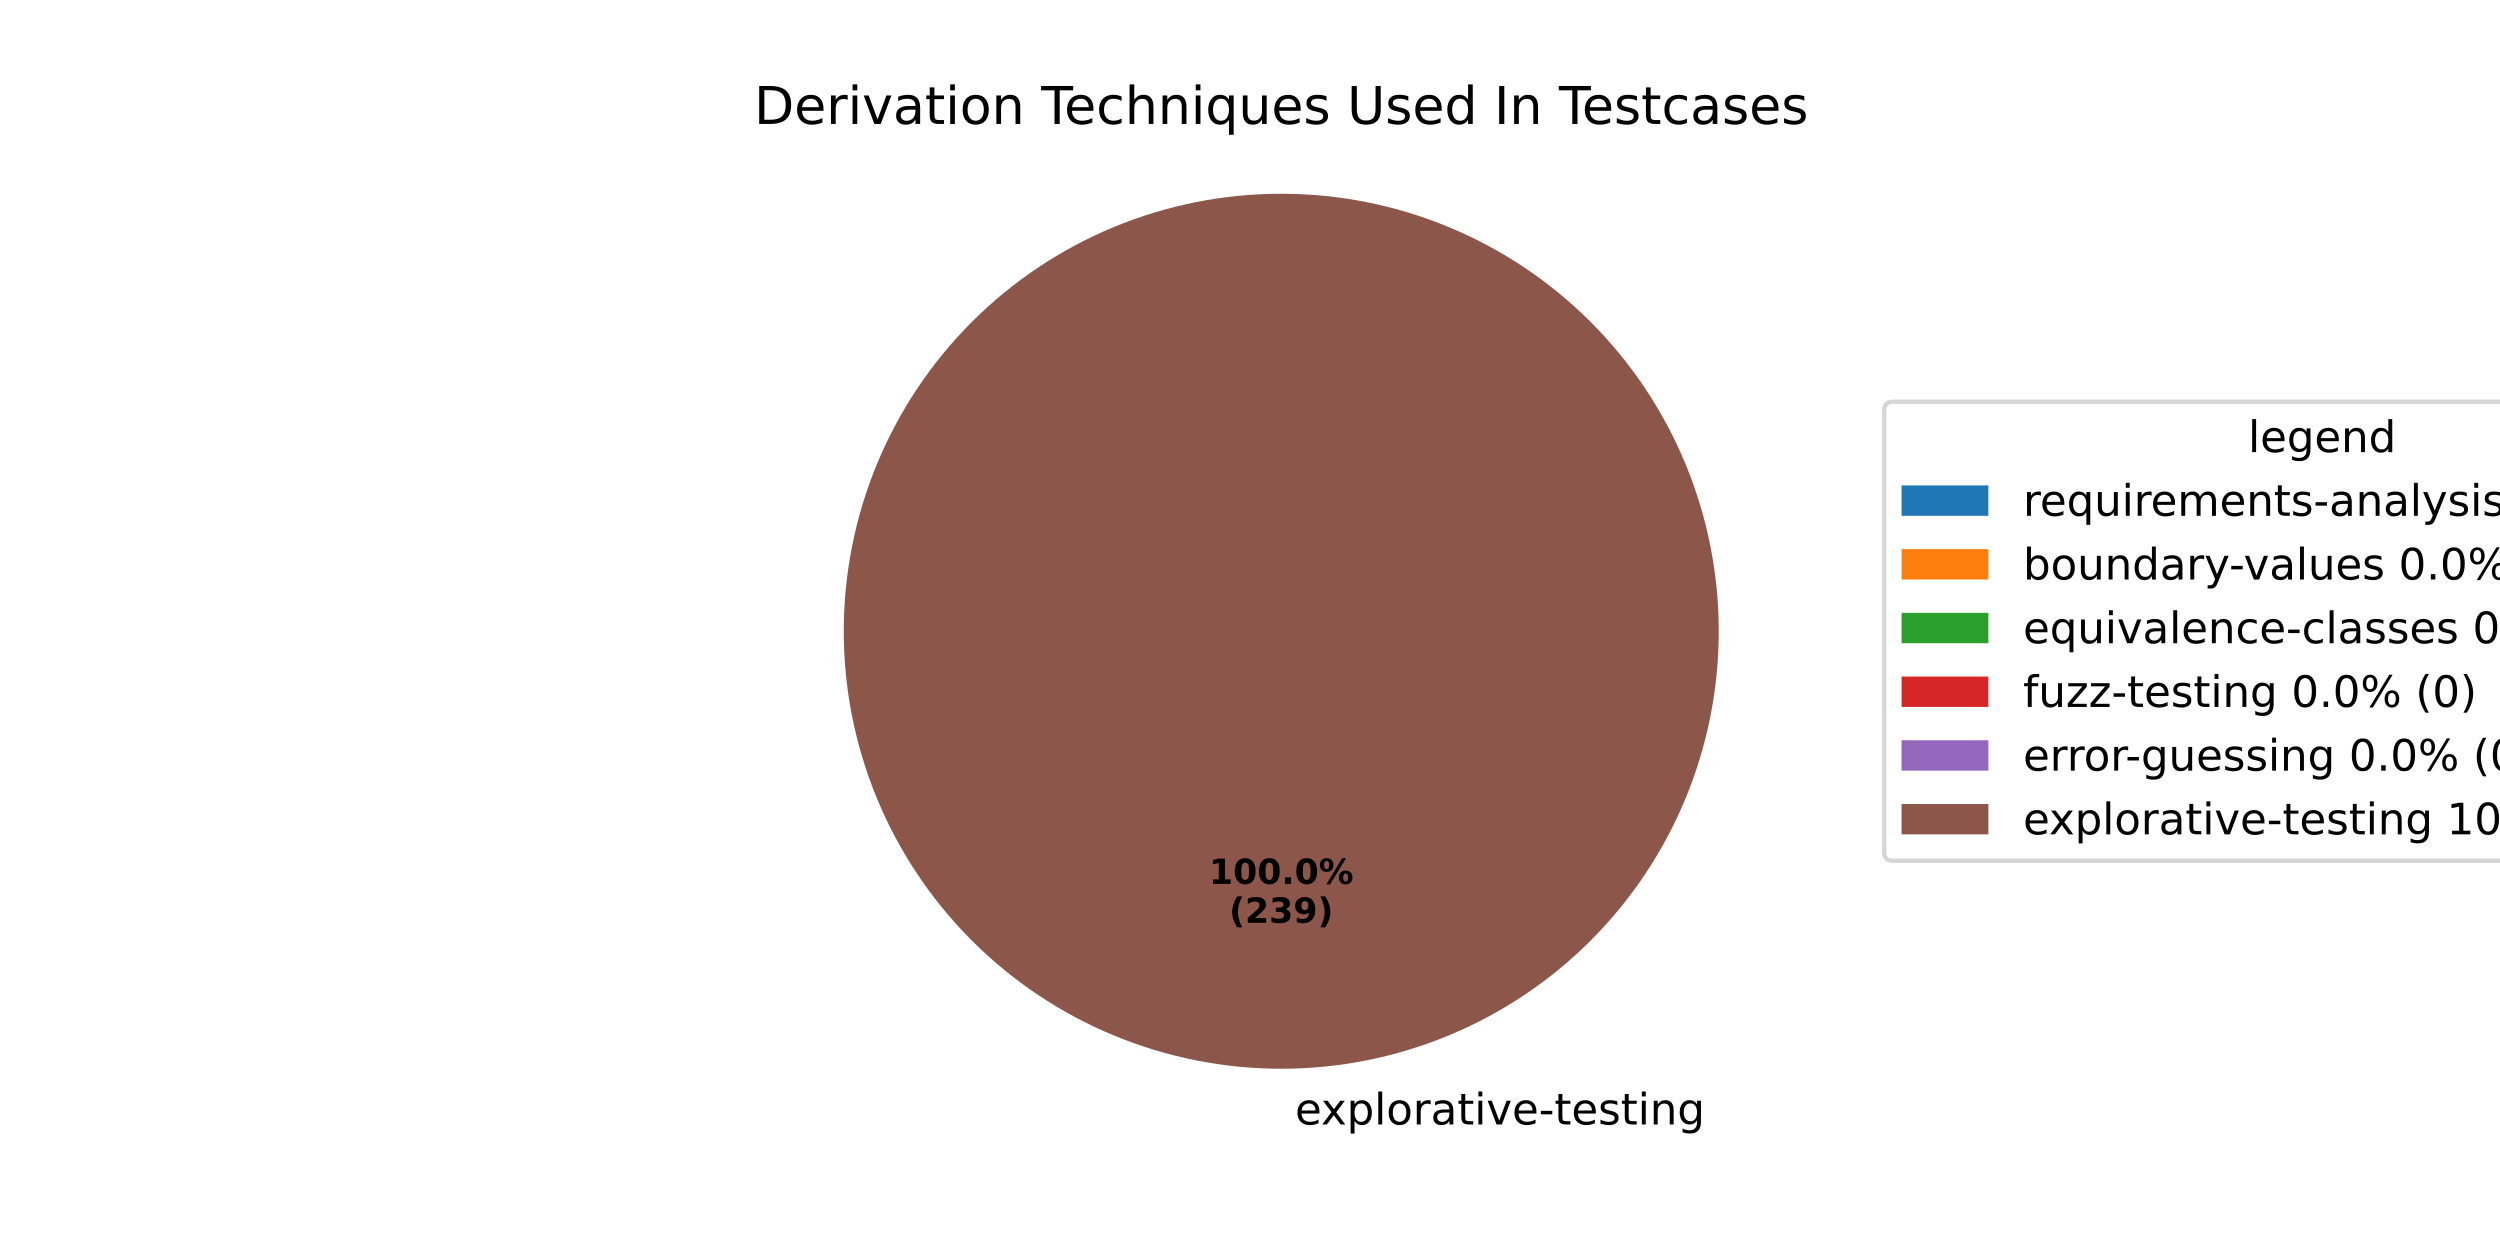
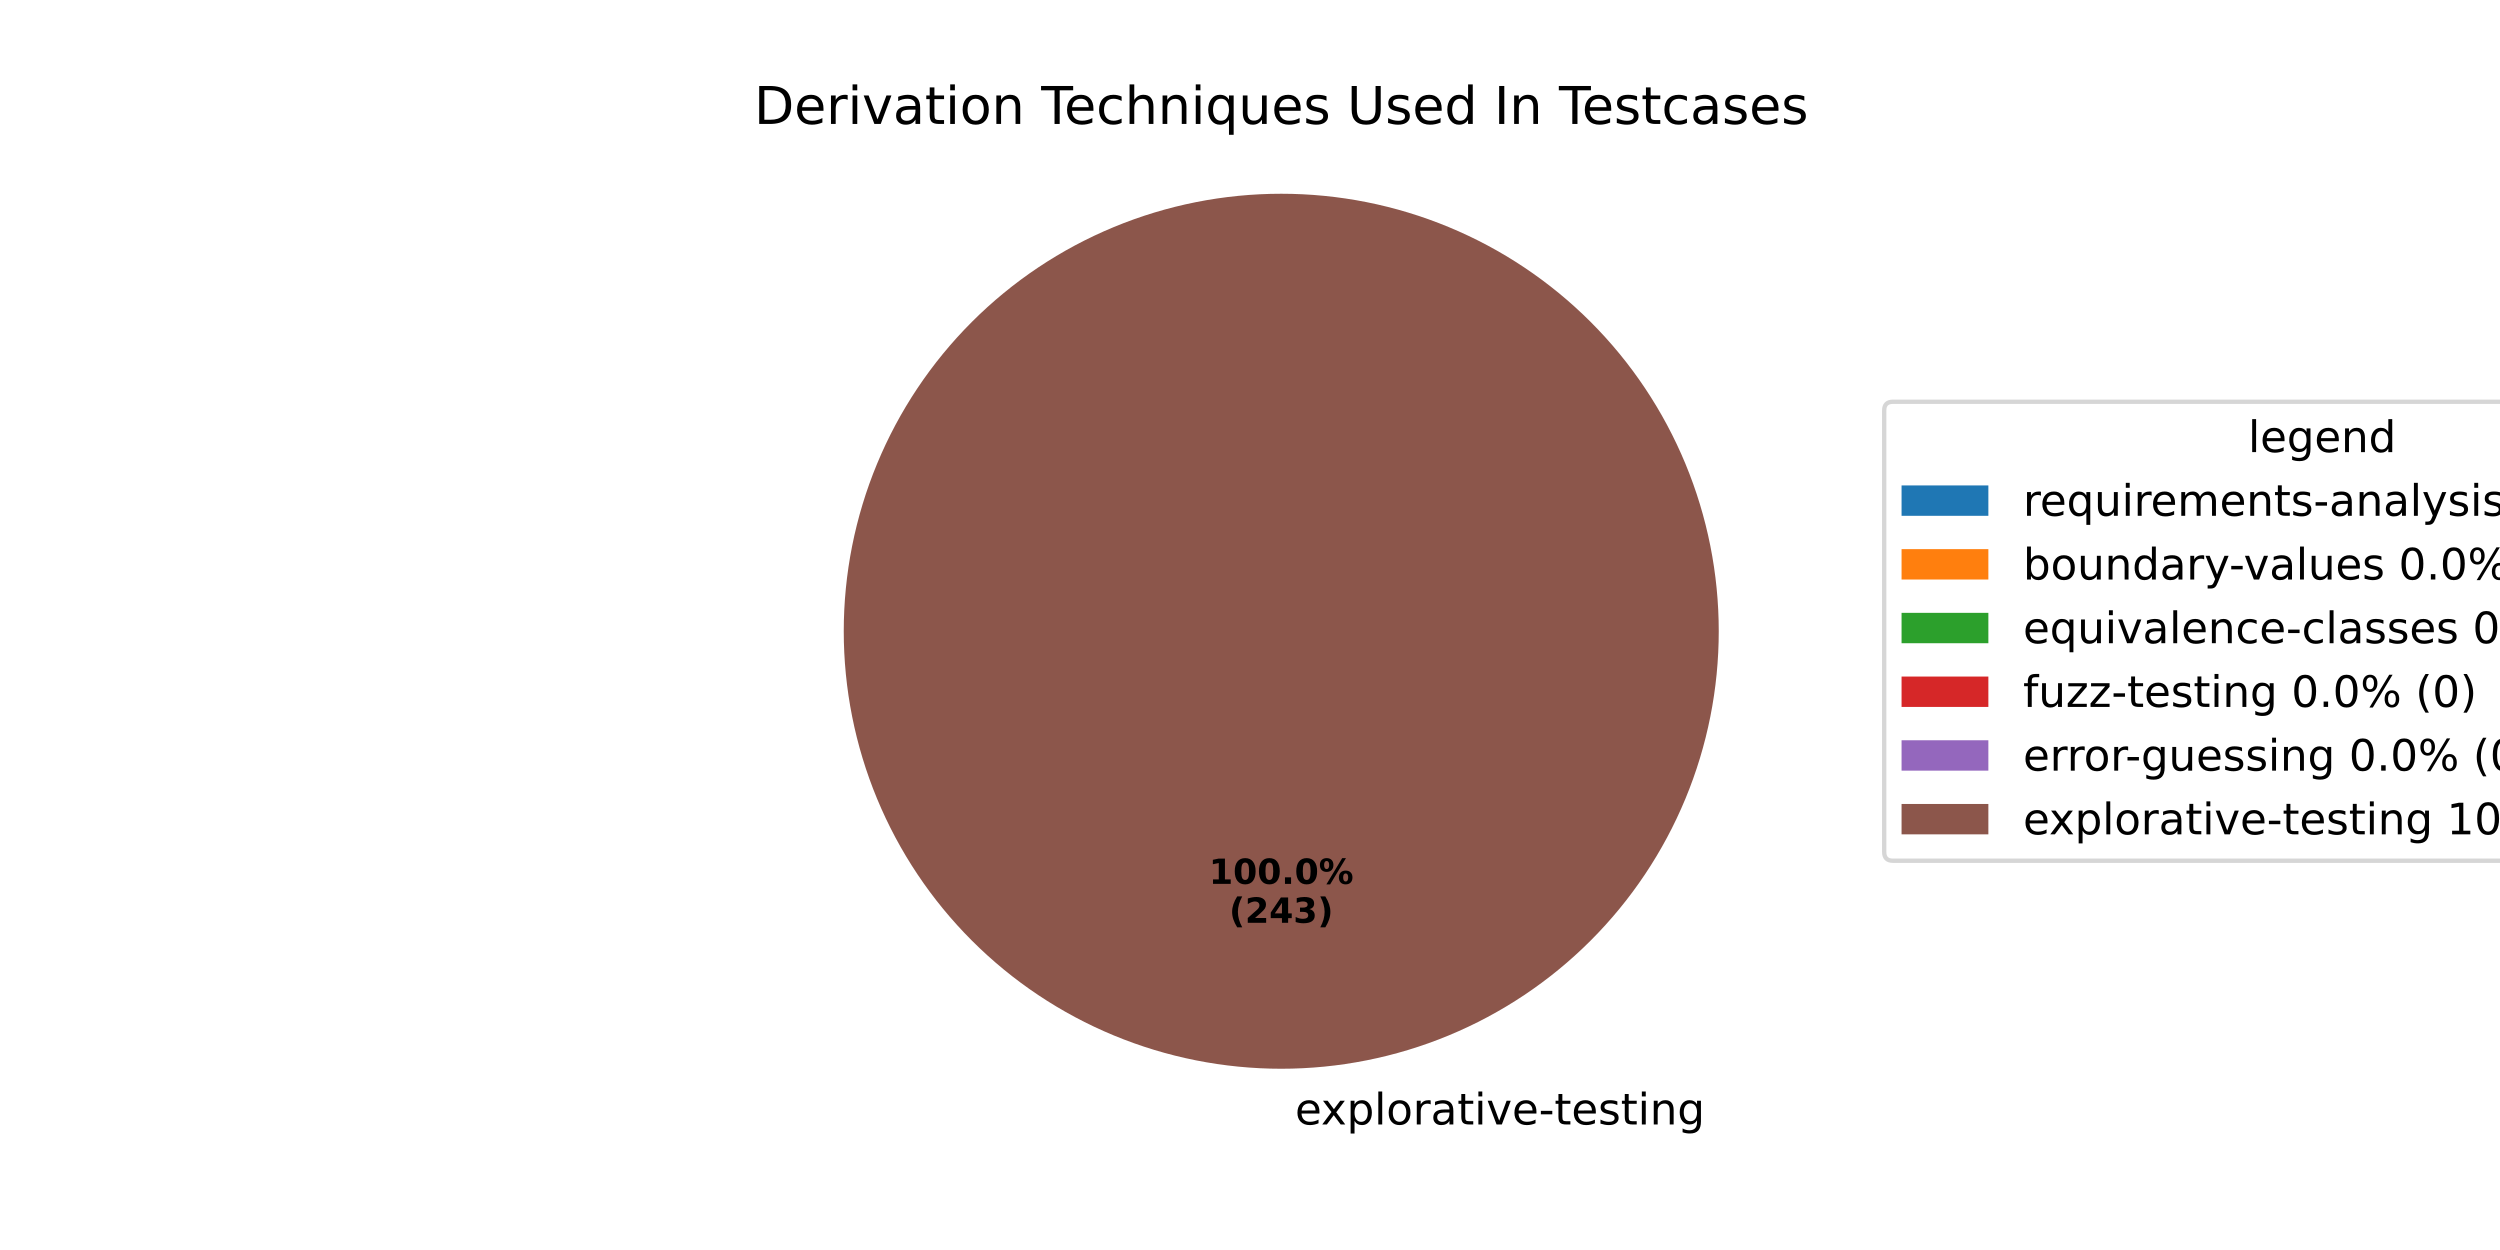
<svg xmlns="http://www.w3.org/2000/svg" xmlns:xlink="http://www.w3.org/1999/xlink" width="576pt" height="288pt" viewBox="0 0 576 288" version="1.1">
  <defs>
    <style type="text/css">*{stroke-linejoin: round; stroke-linecap: butt}</style>
  </defs>
  <g id="figure_1">
    <g id="patch_1">
      <path d="M 0 288  L 576 288  L 576 0  L 0 0  z " style="fill: #ffffff" />
    </g>
    <g id="axes_1">
      <g id="patch_2">
        <path d="M 295.2 44.64  C 295.2 44.64 295.2 44.64 295.2 44.64  L 295.2 145.44  z " style="fill: #1f77b4" />
      </g>
      <g id="patch_3">
        <path d="M 295.2 44.64  C 295.2 44.64 295.2 44.64 295.2 44.64  L 295.2 145.44  z " style="fill: #ff7f0e" />
      </g>
      <g id="patch_4">
        <path d="M 295.2 44.64  C 295.2 44.64 295.2 44.64 295.2 44.64  L 295.2 145.44  z " style="fill: #2ca02c" />
      </g>
      <g id="patch_5">
        <path d="M 295.2 44.64  C 295.2 44.64 295.2 44.64 295.2 44.64  L 295.2 145.44  z " style="fill: #d62728" />
      </g>
      <g id="patch_6">
        <path d="M 295.2 44.64  C 295.2 44.64 295.2 44.64 295.2 44.64  L 295.2 145.44  z " style="fill: #9467bd" />
      </g>
      <g id="patch_7">
        <path d="M 396 145.44  C 396 132.203 393.393 119.095 388.327 106.866  C 383.262 94.636 375.836 83.524 366.476 74.164  C 357.116 64.804 346.004 57.378 333.774 52.313  C 321.545 47.247 308.437 44.64 295.2 44.64  C 281.963 44.64 268.855 47.247 256.626 52.313  C 244.396 57.378 233.284 64.804 223.924 74.164  C 214.564 83.524 207.138 94.636 202.073 106.866  C 197.007 119.095 194.4 132.203 194.4 145.44  C 194.4 158.677 197.007 171.785 202.073 184.014  C 207.138 196.244 214.564 207.356 223.924 216.716  C 233.284 226.076 244.396 233.502 256.626 238.567  C 268.855 243.633 281.963 246.24 295.2 246.24  C 308.437 246.24 321.545 243.633 333.774 238.567  C 346.004 233.502 357.116 226.076 366.476 216.716  C 375.836 207.356 383.262 196.244 388.327 184.014  C 393.393 171.785 396 158.677 396 145.44  M 295.2 145.44  z " style="fill: #8c564b" />
      </g>
      <g id="matplotlib.axis_1" />
      <g id="matplotlib.axis_2" />
      <g id="text_1">
        <g transform="translate(295.2 259.0794) scale(0.1 -0.1)">
          <defs>
            <path id="DejaVuSans-20" transform="scale(0.015625)" />
            <path id="DejaVuSans-65" d="M 3597 1894  L 3597 1613  L 953 1613  Q 991 1019 1311 708  Q 1631 397 2203 397  Q 2534 397 2845 478  Q 3156 559 3463 722  L 3463 178  Q 3153 47 2828 -22  Q 2503 -91 2169 -91  Q 1331 -91 842 396  Q 353 884 353 1716  Q 353 2575 817 3079  Q 1281 3584 2069 3584  Q 2775 3584 3186 3129  Q 3597 2675 3597 1894  z M 3022 2063  Q 3016 2534 2758 2815  Q 2500 3097 2075 3097  Q 1594 3097 1305 2825  Q 1016 2553 972 2059  L 3022 2063  z " transform="scale(0.015625)" />
            <path id="DejaVuSans-78" d="M 3513 3500  L 2247 1797  L 3578 0  L 2900 0  L 1881 1375  L 863 0  L 184 0  L 1544 1831  L 300 3500  L 978 3500  L 1906 2253  L 2834 3500  L 3513 3500  z " transform="scale(0.015625)" />
            <path id="DejaVuSans-70" d="M 1159 525  L 1159 -1331  L 581 -1331  L 581 3500  L 1159 3500  L 1159 2969  Q 1341 3281 1617 3432  Q 1894 3584 2278 3584  Q 2916 3584 3314 3078  Q 3713 2572 3713 1747  Q 3713 922 3314 415  Q 2916 -91 2278 -91  Q 1894 -91 1617 61  Q 1341 213 1159 525  z M 3116 1747  Q 3116 2381 2855 2742  Q 2594 3103 2138 3103  Q 1681 3103 1420 2742  Q 1159 2381 1159 1747  Q 1159 1113 1420 752  Q 1681 391 2138 391  Q 2594 391 2855 752  Q 3116 1113 3116 1747  z " transform="scale(0.015625)" />
            <path id="DejaVuSans-6c" d="M 603 4863  L 1178 4863  L 1178 0  L 603 0  L 603 4863  z " transform="scale(0.015625)" />
            <path id="DejaVuSans-6f" d="M 1959 3097  Q 1497 3097 1228 2736  Q 959 2375 959 1747  Q 959 1119 1226 758  Q 1494 397 1959 397  Q 2419 397 2687 759  Q 2956 1122 2956 1747  Q 2956 2369 2687 2733  Q 2419 3097 1959 3097  z M 1959 3584  Q 2709 3584 3137 3096  Q 3566 2609 3566 1747  Q 3566 888 3137 398  Q 2709 -91 1959 -91  Q 1206 -91 779 398  Q 353 888 353 1747  Q 353 2609 779 3096  Q 1206 3584 1959 3584  z " transform="scale(0.015625)" />
            <path id="DejaVuSans-72" d="M 2631 2963  Q 2534 3019 2420 3045  Q 2306 3072 2169 3072  Q 1681 3072 1420 2755  Q 1159 2438 1159 1844  L 1159 0  L 581 0  L 581 3500  L 1159 3500  L 1159 2956  Q 1341 3275 1631 3429  Q 1922 3584 2338 3584  Q 2397 3584 2469 3576  Q 2541 3569 2628 3553  L 2631 2963  z " transform="scale(0.015625)" />
            <path id="DejaVuSans-61" d="M 2194 1759  Q 1497 1759 1228 1600  Q 959 1441 959 1056  Q 959 750 1161 570  Q 1363 391 1709 391  Q 2188 391 2477 730  Q 2766 1069 2766 1631  L 2766 1759  L 2194 1759  z M 3341 1997  L 3341 0  L 2766 0  L 2766 531  Q 2569 213 2275 61  Q 1981 -91 1556 -91  Q 1019 -91 701 211  Q 384 513 384 1019  Q 384 1609 779 1909  Q 1175 2209 1959 2209  L 2766 2209  L 2766 2266  Q 2766 2663 2505 2880  Q 2244 3097 1772 3097  Q 1472 3097 1187 3025  Q 903 2953 641 2809  L 641 3341  Q 956 3463 1253 3523  Q 1550 3584 1831 3584  Q 2591 3584 2966 3190  Q 3341 2797 3341 1997  z " transform="scale(0.015625)" />
            <path id="DejaVuSans-74" d="M 1172 4494  L 1172 3500  L 2356 3500  L 2356 3053  L 1172 3053  L 1172 1153  Q 1172 725 1289 603  Q 1406 481 1766 481  L 2356 481  L 2356 0  L 1766 0  Q 1100 0 847 248  Q 594 497 594 1153  L 594 3053  L 172 3053  L 172 3500  L 594 3500  L 594 4494  L 1172 4494  z " transform="scale(0.015625)" />
            <path id="DejaVuSans-69" d="M 603 3500  L 1178 3500  L 1178 0  L 603 0  L 603 3500  z M 603 4863  L 1178 4863  L 1178 4134  L 603 4134  L 603 4863  z " transform="scale(0.015625)" />
            <path id="DejaVuSans-76" d="M 191 3500  L 800 3500  L 1894 563  L 2988 3500  L 3597 3500  L 2284 0  L 1503 0  L 191 3500  z " transform="scale(0.015625)" />
            <path id="DejaVuSans-2d" d="M 313 2009  L 1997 2009  L 1997 1497  L 313 1497  L 313 2009  z " transform="scale(0.015625)" />
            <path id="DejaVuSans-73" d="M 2834 3397  L 2834 2853  Q 2591 2978 2328 3040  Q 2066 3103 1784 3103  Q 1356 3103 1142 2972  Q 928 2841 928 2578  Q 928 2378 1081 2264  Q 1234 2150 1697 2047  L 1894 2003  Q 2506 1872 2764 1633  Q 3022 1394 3022 966  Q 3022 478 2636 193  Q 2250 -91 1575 -91  Q 1294 -91 989 -36  Q 684 19 347 128  L 347 722  Q 666 556 975 473  Q 1284 391 1588 391  Q 1994 391 2212 530  Q 2431 669 2431 922  Q 2431 1156 2273 1281  Q 2116 1406 1581 1522  L 1381 1569  Q 847 1681 609 1914  Q 372 2147 372 2553  Q 372 3047 722 3315  Q 1072 3584 1716 3584  Q 2034 3584 2315 3537  Q 2597 3491 2834 3397  z " transform="scale(0.015625)" />
            <path id="DejaVuSans-6e" d="M 3513 2113  L 3513 0  L 2938 0  L 2938 2094  Q 2938 2591 2744 2837  Q 2550 3084 2163 3084  Q 1697 3084 1428 2787  Q 1159 2491 1159 1978  L 1159 0  L 581 0  L 581 3500  L 1159 3500  L 1159 2956  Q 1366 3272 1645 3428  Q 1925 3584 2291 3584  Q 2894 3584 3203 3211  Q 3513 2838 3513 2113  z " transform="scale(0.015625)" />
            <path id="DejaVuSans-67" d="M 2906 1791  Q 2906 2416 2648 2759  Q 2391 3103 1925 3103  Q 1463 3103 1205 2759  Q 947 2416 947 1791  Q 947 1169 1205 825  Q 1463 481 1925 481  Q 2391 481 2648 825  Q 2906 1169 2906 1791  z M 3481 434  Q 3481 -459 3084 -895  Q 2688 -1331 1869 -1331  Q 1566 -1331 1297 -1286  Q 1028 -1241 775 -1147  L 775 -588  Q 1028 -725 1275 -790  Q 1522 -856 1778 -856  Q 2344 -856 2625 -561  Q 2906 -266 2906 331  L 2906 616  Q 2728 306 2450 153  Q 2172 0 1784 0  Q 1141 0 747 490  Q 353 981 353 1791  Q 353 2603 747 3093  Q 1141 3584 1784 3584  Q 2172 3584 2450 3431  Q 2728 3278 2906 2969  L 2906 3500  L 3481 3500  L 3481 434  z " transform="scale(0.015625)" />
          </defs>
          <use xlink:href="#DejaVuSans-20" />
          <use xlink:href="#DejaVuSans-65" transform="translate(31.78711 0)" />
          <use xlink:href="#DejaVuSans-78" transform="translate(91.56055 0)" />
          <use xlink:href="#DejaVuSans-70" transform="translate(150.7402 0)" />
          <use xlink:href="#DejaVuSans-6c" transform="translate(214.2168 0)" />
          <use xlink:href="#DejaVuSans-6f" transform="translate(242 0)" />
          <use xlink:href="#DejaVuSans-72" transform="translate(303.1816 0)" />
          <use xlink:href="#DejaVuSans-61" transform="translate(344.2949 0)" />
          <use xlink:href="#DejaVuSans-74" transform="translate(405.5742 0)" />
          <use xlink:href="#DejaVuSans-69" transform="translate(444.7832 0)" />
          <use xlink:href="#DejaVuSans-76" transform="translate(472.5664 0)" />
          <use xlink:href="#DejaVuSans-65" transform="translate(531.7461 0)" />
          <use xlink:href="#DejaVuSans-2d" transform="translate(593.2695 0)" />
          <use xlink:href="#DejaVuSans-74" transform="translate(629.3535 0)" />
          <use xlink:href="#DejaVuSans-65" transform="translate(668.5625 0)" />
          <use xlink:href="#DejaVuSans-73" transform="translate(730.0859 0)" />
          <use xlink:href="#DejaVuSans-74" transform="translate(782.1855 0)" />
          <use xlink:href="#DejaVuSans-69" transform="translate(821.3945 0)" />
          <use xlink:href="#DejaVuSans-6e" transform="translate(849.1777 0)" />
          <use xlink:href="#DejaVuSans-67" transform="translate(912.5566 0)" />
        </g>
      </g>
      <g id="text_2">
        <g transform="translate(278.54 203.6484) scale(0.08 -0.08)">
          <defs>
            <path id="DejaVuSans-Bold-31" d="M 750 831  L 1813 831  L 1813 3847  L 722 3622  L 722 4441  L 1806 4666  L 2950 4666  L 2950 831  L 4013 831  L 4013 0  L 750 0  L 750 831  z " transform="scale(0.015625)" />
            <path id="DejaVuSans-Bold-30" d="M 2944 2338  Q 2944 3213 2780 3570  Q 2616 3928 2228 3928  Q 1841 3928 1675 3570  Q 1509 3213 1509 2338  Q 1509 1453 1675 1090  Q 1841 728 2228 728  Q 2613 728 2778 1090  Q 2944 1453 2944 2338  z M 4147 2328  Q 4147 1169 3647 539  Q 3147 -91 2228 -91  Q 1306 -91 806 539  Q 306 1169 306 2328  Q 306 3491 806 4120  Q 1306 4750 2228 4750  Q 3147 4750 3647 4120  Q 4147 3491 4147 2328  z " transform="scale(0.015625)" />
            <path id="DejaVuSans-Bold-2e" d="M 653 1209  L 1778 1209  L 1778 0  L 653 0  L 653 1209  z " transform="scale(0.015625)" />
            <path id="DejaVuSans-Bold-25" d="M 4959 1925  Q 4738 1925 4616 1733  Q 4494 1541 4494 1184  Q 4494 825 4614 633  Q 4734 441 4959 441  Q 5184 441 5303 633  Q 5422 825 5422 1184  Q 5422 1541 5301 1733  Q 5181 1925 4959 1925  z M 4959 2450  Q 5541 2450 5875 2112  Q 6209 1775 6209 1184  Q 6209 594 5875 251  Q 5541 -91 4959 -91  Q 4378 -91 4042 251  Q 3706 594 3706 1184  Q 3706 1772 4042 2111  Q 4378 2450 4959 2450  z M 2094 -91  L 1403 -91  L 4319 4750  L 5013 4750  L 2094 -91  z M 1453 4750  Q 2034 4750 2367 4411  Q 2700 4072 2700 3481  Q 2700 2891 2367 2550  Q 2034 2209 1453 2209  Q 872 2209 539 2550  Q 206 2891 206 3481  Q 206 4072 539 4411  Q 872 4750 1453 4750  z M 1453 4225  Q 1228 4225 1106 4031  Q 984 3838 984 3481  Q 984 3122 1106 2926  Q 1228 2731 1453 2731  Q 1678 2731 1798 2926  Q 1919 3122 1919 3481  Q 1919 3838 1797 4031  Q 1675 4225 1453 4225  z " transform="scale(0.015625)" />
          </defs>
          <use xlink:href="#DejaVuSans-Bold-31" />
          <use xlink:href="#DejaVuSans-Bold-30" transform="translate(69.58008 0)" />
          <use xlink:href="#DejaVuSans-Bold-30" transform="translate(139.1602 0)" />
          <use xlink:href="#DejaVuSans-Bold-2e" transform="translate(208.7402 0)" />
          <use xlink:href="#DejaVuSans-Bold-30" transform="translate(246.7285 0)" />
          <use xlink:href="#DejaVuSans-Bold-25" transform="translate(316.3086 0)" />
        </g>
        <g transform="translate(283.1944 212.6066) scale(0.08 -0.08)">
          <defs>
            <path id="DejaVuSans-Bold-28" d="M 2413 -844  L 1484 -844  Q 1006 -72 778 623  Q 550 1319 550 2003  Q 550 2688 779 3389  Q 1009 4091 1484 4856  L 2413 4856  Q 2013 4116 1813 3408  Q 1613 2700 1613 2009  Q 1613 1319 1811 609  Q 2009 -100 2413 -844  z " transform="scale(0.015625)" />
            <path id="DejaVuSans-Bold-32" d="M 1844 884  L 3897 884  L 3897 0  L 506 0  L 506 884  L 2209 2388  Q 2438 2594 2547 2791  Q 2656 2988 2656 3200  Q 2656 3528 2436 3728  Q 2216 3928 1850 3928  Q 1569 3928 1234 3808  Q 900 3688 519 3450  L 519 4475  Q 925 4609 1322 4679  Q 1719 4750 2100 4750  Q 2938 4750 3402 4381  Q 3866 4013 3866 3353  Q 3866 2972 3669 2642  Q 3472 2313 2841 1759  L 1844 884  z " transform="scale(0.015625)" />
+             <path id="DejaVuSans-Bold-34" d="M 2356 3675  L 1038 1722  L 2356 1722  L 2356 3675  z M 2156 4666  L 3494 4666  L 3494 1722  L 4159 1722  L 4159 850  L 3494 850  L 3494 0  L 2356 0  L 2356 850  L 288 850  L 288 1881  L 2156 4666  z " transform="scale(0.015625)" />
            <path id="DejaVuSans-Bold-33" d="M 2981 2516  Q 3453 2394 3698 2092  Q 3944 1791 3944 1325  Q 3944 631 3412 270  Q 2881 -91 1863 -91  Q 1503 -91 1142 -33  Q 781 25 428 141  L 428 1069  Q 766 900 1098 814  Q 1431 728 1753 728  Q 2231 728 2486 893  Q 2741 1059 2741 1369  Q 2741 1688 2480 1852  Q 2219 2016 1709 2016  L 1228 2016  L 1228 2791  L 1734 2791  Q 2188 2791 2409 2933  Q 2631 3075 2631 3366  Q 2631 3634 2415 3781  Q 2200 3928 1806 3928  Q 1516 3928 1219 3862  Q 922 3797 628 3669  L 628 4550  Q 984 4650 1334 4700  Q 1684 4750 2022 4750  Q 2931 4750 3382 4451  Q 3834 4153 3834 3553  Q 3834 3144 3618 2883  Q 3403 2622 2981 2516  z " transform="scale(0.015625)" />
-             <path id="DejaVuSans-Bold-39" d="M 641 103  L 641 966  Q 928 831 1190 764  Q 1453 697 1709 697  Q 2247 697 2547 995  Q 2847 1294 2900 1881  Q 2688 1725 2447 1647  Q 2206 1569 1925 1569  Q 1209 1569 770 1986  Q 331 2403 331 3084  Q 331 3838 820 4291  Q 1309 4744 2131 4744  Q 3044 4744 3544 4128  Q 4044 3513 4044 2388  Q 4044 1231 3459 570  Q 2875 -91 1856 -91  Q 1528 -91 1228 -42  Q 928 6 641 103  z M 2125 2350  Q 2441 2350 2600 2554  Q 2759 2759 2759 3169  Q 2759 3575 2600 3781  Q 2441 3988 2125 3988  Q 1809 3988 1650 3781  Q 1491 3575 1491 3169  Q 1491 2759 1650 2554  Q 1809 2350 2125 2350  z " transform="scale(0.015625)" />
            <path id="DejaVuSans-Bold-29" d="M 513 -844  Q 913 -100 1113 609  Q 1313 1319 1313 2009  Q 1313 2700 1113 3408  Q 913 4116 513 4856  L 1441 4856  Q 1916 4091 2145 3389  Q 2375 2688 2375 2003  Q 2375 1319 2147 623  Q 1919 -72 1441 -844  L 513 -844  z " transform="scale(0.015625)" />
          </defs>
          <use xlink:href="#DejaVuSans-Bold-28" />
          <use xlink:href="#DejaVuSans-Bold-32" transform="translate(45.70312 0)" />
-           <use xlink:href="#DejaVuSans-Bold-33" transform="translate(115.2832 0)" />
-           <use xlink:href="#DejaVuSans-Bold-39" transform="translate(184.8633 0)" />
+           <use xlink:href="#DejaVuSans-Bold-34" transform="translate(115.2832 0)" />
+           <use xlink:href="#DejaVuSans-Bold-33" transform="translate(184.8633 0)" />
          <use xlink:href="#DejaVuSans-Bold-29" transform="translate(254.4434 0)" />
        </g>
      </g>
      <g id="text_3">
        <g transform="translate(173.7459 28.56) scale(0.12 -0.12)">
          <defs>
            <path id="DejaVuSans-44" d="M 1259 4147  L 1259 519  L 2022 519  Q 2988 519 3436 956  Q 3884 1394 3884 2338  Q 3884 3275 3436 3711  Q 2988 4147 2022 4147  L 1259 4147  z M 628 4666  L 1925 4666  Q 3281 4666 3915 4102  Q 4550 3538 4550 2338  Q 4550 1131 3912 565  Q 3275 0 1925 0  L 628 0  L 628 4666  z " transform="scale(0.015625)" />
            <path id="DejaVuSans-54" d="M -19 4666  L 3928 4666  L 3928 4134  L 2272 4134  L 2272 0  L 1638 0  L 1638 4134  L -19 4134  L -19 4666  z " transform="scale(0.015625)" />
            <path id="DejaVuSans-63" d="M 3122 3366  L 3122 2828  Q 2878 2963 2633 3030  Q 2388 3097 2138 3097  Q 1578 3097 1268 2742  Q 959 2388 959 1747  Q 959 1106 1268 751  Q 1578 397 2138 397  Q 2388 397 2633 464  Q 2878 531 3122 666  L 3122 134  Q 2881 22 2623 -34  Q 2366 -91 2075 -91  Q 1284 -91 818 406  Q 353 903 353 1747  Q 353 2603 823 3093  Q 1294 3584 2113 3584  Q 2378 3584 2631 3529  Q 2884 3475 3122 3366  z " transform="scale(0.015625)" />
            <path id="DejaVuSans-68" d="M 3513 2113  L 3513 0  L 2938 0  L 2938 2094  Q 2938 2591 2744 2837  Q 2550 3084 2163 3084  Q 1697 3084 1428 2787  Q 1159 2491 1159 1978  L 1159 0  L 581 0  L 581 4863  L 1159 4863  L 1159 2956  Q 1366 3272 1645 3428  Q 1925 3584 2291 3584  Q 2894 3584 3203 3211  Q 3513 2838 3513 2113  z " transform="scale(0.015625)" />
            <path id="DejaVuSans-71" d="M 947 1747  Q 947 1113 1208 752  Q 1469 391 1925 391  Q 2381 391 2643 752  Q 2906 1113 2906 1747  Q 2906 2381 2643 2742  Q 2381 3103 1925 3103  Q 1469 3103 1208 2742  Q 947 2381 947 1747  z M 2906 525  Q 2725 213 2448 61  Q 2172 -91 1784 -91  Q 1150 -91 751 415  Q 353 922 353 1747  Q 353 2572 751 3078  Q 1150 3584 1784 3584  Q 2172 3584 2448 3432  Q 2725 3281 2906 2969  L 2906 3500  L 3481 3500  L 3481 -1331  L 2906 -1331  L 2906 525  z " transform="scale(0.015625)" />
            <path id="DejaVuSans-75" d="M 544 1381  L 544 3500  L 1119 3500  L 1119 1403  Q 1119 906 1312 657  Q 1506 409 1894 409  Q 2359 409 2629 706  Q 2900 1003 2900 1516  L 2900 3500  L 3475 3500  L 3475 0  L 2900 0  L 2900 538  Q 2691 219 2414 64  Q 2138 -91 1772 -91  Q 1169 -91 856 284  Q 544 659 544 1381  z M 1991 3584  L 1991 3584  z " transform="scale(0.015625)" />
            <path id="DejaVuSans-55" d="M 556 4666  L 1191 4666  L 1191 1831  Q 1191 1081 1462 751  Q 1734 422 2344 422  Q 2950 422 3222 751  Q 3494 1081 3494 1831  L 3494 4666  L 4128 4666  L 4128 1753  Q 4128 841 3676 375  Q 3225 -91 2344 -91  Q 1459 -91 1007 375  Q 556 841 556 1753  L 556 4666  z " transform="scale(0.015625)" />
            <path id="DejaVuSans-64" d="M 2906 2969  L 2906 4863  L 3481 4863  L 3481 0  L 2906 0  L 2906 525  Q 2725 213 2448 61  Q 2172 -91 1784 -91  Q 1150 -91 751 415  Q 353 922 353 1747  Q 353 2572 751 3078  Q 1150 3584 1784 3584  Q 2172 3584 2448 3432  Q 2725 3281 2906 2969  z M 947 1747  Q 947 1113 1208 752  Q 1469 391 1925 391  Q 2381 391 2643 752  Q 2906 1113 2906 1747  Q 2906 2381 2643 2742  Q 2381 3103 1925 3103  Q 1469 3103 1208 2742  Q 947 2381 947 1747  z " transform="scale(0.015625)" />
            <path id="DejaVuSans-49" d="M 628 4666  L 1259 4666  L 1259 0  L 628 0  L 628 4666  z " transform="scale(0.015625)" />
          </defs>
          <use xlink:href="#DejaVuSans-44" />
          <use xlink:href="#DejaVuSans-65" transform="translate(77.00195 0)" />
          <use xlink:href="#DejaVuSans-72" transform="translate(138.5254 0)" />
          <use xlink:href="#DejaVuSans-69" transform="translate(179.6387 0)" />
          <use xlink:href="#DejaVuSans-76" transform="translate(207.4219 0)" />
          <use xlink:href="#DejaVuSans-61" transform="translate(266.6016 0)" />
          <use xlink:href="#DejaVuSans-74" transform="translate(327.8809 0)" />
          <use xlink:href="#DejaVuSans-69" transform="translate(367.0898 0)" />
          <use xlink:href="#DejaVuSans-6f" transform="translate(394.873 0)" />
          <use xlink:href="#DejaVuSans-6e" transform="translate(456.0547 0)" />
          <use xlink:href="#DejaVuSans-20" transform="translate(519.4336 0)" />
          <use xlink:href="#DejaVuSans-54" transform="translate(551.2207 0)" />
          <use xlink:href="#DejaVuSans-65" transform="translate(595.3047 0)" />
          <use xlink:href="#DejaVuSans-63" transform="translate(656.8281 0)" />
          <use xlink:href="#DejaVuSans-68" transform="translate(711.8086 0)" />
          <use xlink:href="#DejaVuSans-6e" transform="translate(775.1875 0)" />
          <use xlink:href="#DejaVuSans-69" transform="translate(838.5664 0)" />
          <use xlink:href="#DejaVuSans-71" transform="translate(866.3496 0)" />
          <use xlink:href="#DejaVuSans-75" transform="translate(929.8262 0)" />
          <use xlink:href="#DejaVuSans-65" transform="translate(993.2051 0)" />
          <use xlink:href="#DejaVuSans-73" transform="translate(1054.729 0)" />
          <use xlink:href="#DejaVuSans-20" transform="translate(1106.828 0)" />
          <use xlink:href="#DejaVuSans-55" transform="translate(1138.615 0)" />
          <use xlink:href="#DejaVuSans-73" transform="translate(1211.809 0)" />
          <use xlink:href="#DejaVuSans-65" transform="translate(1263.908 0)" />
          <use xlink:href="#DejaVuSans-64" transform="translate(1325.432 0)" />
          <use xlink:href="#DejaVuSans-20" transform="translate(1388.908 0)" />
          <use xlink:href="#DejaVuSans-49" transform="translate(1420.695 0)" />
          <use xlink:href="#DejaVuSans-6e" transform="translate(1450.188 0)" />
          <use xlink:href="#DejaVuSans-20" transform="translate(1513.566 0)" />
          <use xlink:href="#DejaVuSans-54" transform="translate(1545.354 0)" />
          <use xlink:href="#DejaVuSans-65" transform="translate(1589.438 0)" />
          <use xlink:href="#DejaVuSans-73" transform="translate(1650.961 0)" />
          <use xlink:href="#DejaVuSans-74" transform="translate(1703.061 0)" />
          <use xlink:href="#DejaVuSans-63" transform="translate(1742.27 0)" />
          <use xlink:href="#DejaVuSans-61" transform="translate(1797.25 0)" />
          <use xlink:href="#DejaVuSans-73" transform="translate(1858.529 0)" />
          <use xlink:href="#DejaVuSans-65" transform="translate(1910.629 0)" />
          <use xlink:href="#DejaVuSans-73" transform="translate(1972.152 0)" />
        </g>
      </g>
      <g id="legend_1">
        <g id="patch_8">
          <path d="M 436.12 198.313  L 633.923 198.313  Q 635.923 198.313 635.923 196.313  L 635.923 94.567  Q 635.923 92.567 633.923 92.567  L 436.12 92.567  Q 434.12 92.567 434.12 94.567  L 434.12 196.313  Q 434.12 198.313 436.12 198.313  z " style="fill: #ffffff; opacity: 0.8; stroke: #cccccc; stroke-linejoin: miter" />
        </g>
        <g id="text_4">
          <g transform="translate(517.9622 104.165) scale(0.1 -0.1)">
            <use xlink:href="#DejaVuSans-6c" />
            <use xlink:href="#DejaVuSans-65" transform="translate(27.7832 0)" />
            <use xlink:href="#DejaVuSans-67" transform="translate(89.30664 0)" />
            <use xlink:href="#DejaVuSans-65" transform="translate(152.7832 0)" />
            <use xlink:href="#DejaVuSans-6e" transform="translate(214.3066 0)" />
            <use xlink:href="#DejaVuSans-64" transform="translate(277.6855 0)" />
          </g>
        </g>
        <g id="patch_9">
          <path d="M 438.12 118.843  L 458.12 118.843  L 458.12 111.843  L 438.12 111.843  z " style="fill: #1f77b4" />
        </g>
        <g id="text_5">
          <g transform="translate(466.12 118.8431) scale(0.1 -0.1)">
            <defs>
              <path id="DejaVuSans-6d" d="M 3328 2828  Q 3544 3216 3844 3400  Q 4144 3584 4550 3584  Q 5097 3584 5394 3201  Q 5691 2819 5691 2113  L 5691 0  L 5113 0  L 5113 2094  Q 5113 2597 4934 2840  Q 4756 3084 4391 3084  Q 3944 3084 3684 2787  Q 3425 2491 3425 1978  L 3425 0  L 2847 0  L 2847 2094  Q 2847 2600 2669 2842  Q 2491 3084 2119 3084  Q 1678 3084 1418 2786  Q 1159 2488 1159 1978  L 1159 0  L 581 0  L 581 3500  L 1159 3500  L 1159 2956  Q 1356 3278 1631 3431  Q 1906 3584 2284 3584  Q 2666 3584 2933 3390  Q 3200 3197 3328 2828  z " transform="scale(0.015625)" />
              <path id="DejaVuSans-79" d="M 2059 -325  Q 1816 -950 1584 -1140  Q 1353 -1331 966 -1331  L 506 -1331  L 506 -850  L 844 -850  Q 1081 -850 1212 -737  Q 1344 -625 1503 -206  L 1606 56  L 191 3500  L 800 3500  L 1894 763  L 2988 3500  L 3597 3500  L 2059 -325  z " transform="scale(0.015625)" />
              <path id="DejaVuSans-30" d="M 2034 4250  Q 1547 4250 1301 3770  Q 1056 3291 1056 2328  Q 1056 1369 1301 889  Q 1547 409 2034 409  Q 2525 409 2770 889  Q 3016 1369 3016 2328  Q 3016 3291 2770 3770  Q 2525 4250 2034 4250  z M 2034 4750  Q 2819 4750 3233 4129  Q 3647 3509 3647 2328  Q 3647 1150 3233 529  Q 2819 -91 2034 -91  Q 1250 -91 836 529  Q 422 1150 422 2328  Q 422 3509 836 4129  Q 1250 4750 2034 4750  z " transform="scale(0.015625)" />
              <path id="DejaVuSans-2e" d="M 684 794  L 1344 794  L 1344 0  L 684 0  L 684 794  z " transform="scale(0.015625)" />
              <path id="DejaVuSans-25" d="M 4653 2053  Q 4381 2053 4226 1822  Q 4072 1591 4072 1178  Q 4072 772 4226 539  Q 4381 306 4653 306  Q 4919 306 5073 539  Q 5228 772 5228 1178  Q 5228 1588 5073 1820  Q 4919 2053 4653 2053  z M 4653 2450  Q 5147 2450 5437 2106  Q 5728 1763 5728 1178  Q 5728 594 5436 251  Q 5144 -91 4653 -91  Q 4153 -91 3862 251  Q 3572 594 3572 1178  Q 3572 1766 3864 2108  Q 4156 2450 4653 2450  z M 1428 4353  Q 1159 4353 1004 4120  Q 850 3888 850 3481  Q 850 3069 1003 2837  Q 1156 2606 1428 2606  Q 1700 2606 1854 2837  Q 2009 3069 2009 3481  Q 2009 3884 1853 4118  Q 1697 4353 1428 4353  z M 4250 4750  L 4750 4750  L 1831 -91  L 1331 -91  L 4250 4750  z M 1428 4750  Q 1922 4750 2215 4408  Q 2509 4066 2509 3481  Q 2509 2891 2217 2550  Q 1925 2209 1428 2209  Q 931 2209 642 2551  Q 353 2894 353 3481  Q 353 4063 643 4406  Q 934 4750 1428 4750  z " transform="scale(0.015625)" />
              <path id="DejaVuSans-28" d="M 1984 4856  Q 1566 4138 1362 3434  Q 1159 2731 1159 2009  Q 1159 1288 1364 580  Q 1569 -128 1984 -844  L 1484 -844  Q 1016 -109 783 600  Q 550 1309 550 2009  Q 550 2706 781 3412  Q 1013 4119 1484 4856  L 1984 4856  z " transform="scale(0.015625)" />
              <path id="DejaVuSans-29" d="M 513 4856  L 1013 4856  Q 1481 4119 1714 3412  Q 1947 2706 1947 2009  Q 1947 1309 1714 600  Q 1481 -109 1013 -844  L 513 -844  Q 928 -128 1133 580  Q 1338 1288 1338 2009  Q 1338 2731 1133 3434  Q 928 4138 513 4856  z " transform="scale(0.015625)" />
            </defs>
            <use xlink:href="#DejaVuSans-72" />
            <use xlink:href="#DejaVuSans-65" transform="translate(38.86328 0)" />
            <use xlink:href="#DejaVuSans-71" transform="translate(100.3867 0)" />
            <use xlink:href="#DejaVuSans-75" transform="translate(163.8633 0)" />
            <use xlink:href="#DejaVuSans-69" transform="translate(227.2422 0)" />
            <use xlink:href="#DejaVuSans-72" transform="translate(255.0254 0)" />
            <use xlink:href="#DejaVuSans-65" transform="translate(293.8887 0)" />
            <use xlink:href="#DejaVuSans-6d" transform="translate(355.4121 0)" />
            <use xlink:href="#DejaVuSans-65" transform="translate(452.8242 0)" />
            <use xlink:href="#DejaVuSans-6e" transform="translate(514.3477 0)" />
            <use xlink:href="#DejaVuSans-74" transform="translate(577.7266 0)" />
            <use xlink:href="#DejaVuSans-73" transform="translate(616.9355 0)" />
            <use xlink:href="#DejaVuSans-2d" transform="translate(669.0352 0)" />
            <use xlink:href="#DejaVuSans-61" transform="translate(705.1191 0)" />
            <use xlink:href="#DejaVuSans-6e" transform="translate(766.3984 0)" />
            <use xlink:href="#DejaVuSans-61" transform="translate(829.7773 0)" />
            <use xlink:href="#DejaVuSans-6c" transform="translate(891.0566 0)" />
            <use xlink:href="#DejaVuSans-79" transform="translate(918.8398 0)" />
            <use xlink:href="#DejaVuSans-73" transform="translate(978.0195 0)" />
            <use xlink:href="#DejaVuSans-69" transform="translate(1030.119 0)" />
            <use xlink:href="#DejaVuSans-73" transform="translate(1057.902 0)" />
            <use xlink:href="#DejaVuSans-20" transform="translate(1110.002 0)" />
            <use xlink:href="#DejaVuSans-30" transform="translate(1141.789 0)" />
            <use xlink:href="#DejaVuSans-2e" transform="translate(1205.412 0)" />
            <use xlink:href="#DejaVuSans-30" transform="translate(1237.199 0)" />
            <use xlink:href="#DejaVuSans-25" transform="translate(1300.822 0)" />
            <use xlink:href="#DejaVuSans-20" transform="translate(1395.842 0)" />
            <use xlink:href="#DejaVuSans-28" transform="translate(1427.629 0)" />
            <use xlink:href="#DejaVuSans-30" transform="translate(1466.643 0)" />
            <use xlink:href="#DejaVuSans-29" transform="translate(1530.266 0)" />
          </g>
        </g>
        <g id="patch_10">
          <path d="M 438.12 133.521  L 458.12 133.521  L 458.12 126.521  L 438.12 126.521  z " style="fill: #ff7f0e" />
        </g>
        <g id="text_6">
          <g transform="translate(466.12 133.5213) scale(0.1 -0.1)">
            <defs>
              <path id="DejaVuSans-62" d="M 3116 1747  Q 3116 2381 2855 2742  Q 2594 3103 2138 3103  Q 1681 3103 1420 2742  Q 1159 2381 1159 1747  Q 1159 1113 1420 752  Q 1681 391 2138 391  Q 2594 391 2855 752  Q 3116 1113 3116 1747  z M 1159 2969  Q 1341 3281 1617 3432  Q 1894 3584 2278 3584  Q 2916 3584 3314 3078  Q 3713 2572 3713 1747  Q 3713 922 3314 415  Q 2916 -91 2278 -91  Q 1894 -91 1617 61  Q 1341 213 1159 525  L 1159 0  L 581 0  L 581 4863  L 1159 4863  L 1159 2969  z " transform="scale(0.015625)" />
            </defs>
            <use xlink:href="#DejaVuSans-62" />
            <use xlink:href="#DejaVuSans-6f" transform="translate(63.47656 0)" />
            <use xlink:href="#DejaVuSans-75" transform="translate(124.6582 0)" />
            <use xlink:href="#DejaVuSans-6e" transform="translate(188.0371 0)" />
            <use xlink:href="#DejaVuSans-64" transform="translate(251.416 0)" />
            <use xlink:href="#DejaVuSans-61" transform="translate(314.8926 0)" />
            <use xlink:href="#DejaVuSans-72" transform="translate(376.1719 0)" />
            <use xlink:href="#DejaVuSans-79" transform="translate(417.2852 0)" />
            <use xlink:href="#DejaVuSans-2d" transform="translate(474.7148 0)" />
            <use xlink:href="#DejaVuSans-76" transform="translate(508.1738 0)" />
            <use xlink:href="#DejaVuSans-61" transform="translate(567.3535 0)" />
            <use xlink:href="#DejaVuSans-6c" transform="translate(628.6328 0)" />
            <use xlink:href="#DejaVuSans-75" transform="translate(656.416 0)" />
            <use xlink:href="#DejaVuSans-65" transform="translate(719.7949 0)" />
            <use xlink:href="#DejaVuSans-73" transform="translate(781.3184 0)" />
            <use xlink:href="#DejaVuSans-20" transform="translate(833.418 0)" />
            <use xlink:href="#DejaVuSans-30" transform="translate(865.2051 0)" />
            <use xlink:href="#DejaVuSans-2e" transform="translate(928.8281 0)" />
            <use xlink:href="#DejaVuSans-30" transform="translate(960.6152 0)" />
            <use xlink:href="#DejaVuSans-25" transform="translate(1024.238 0)" />
            <use xlink:href="#DejaVuSans-20" transform="translate(1119.258 0)" />
            <use xlink:href="#DejaVuSans-28" transform="translate(1151.045 0)" />
            <use xlink:href="#DejaVuSans-30" transform="translate(1190.059 0)" />
            <use xlink:href="#DejaVuSans-29" transform="translate(1253.682 0)" />
          </g>
        </g>
        <g id="patch_11">
          <path d="M 438.12 148.199  L 458.12 148.199  L 458.12 141.199  L 438.12 141.199  z " style="fill: #2ca02c" />
        </g>
        <g id="text_7">
          <g transform="translate(466.12 148.1994) scale(0.1 -0.1)">
            <use xlink:href="#DejaVuSans-65" />
            <use xlink:href="#DejaVuSans-71" transform="translate(61.52344 0)" />
            <use xlink:href="#DejaVuSans-75" transform="translate(125 0)" />
            <use xlink:href="#DejaVuSans-69" transform="translate(188.3789 0)" />
            <use xlink:href="#DejaVuSans-76" transform="translate(216.1621 0)" />
            <use xlink:href="#DejaVuSans-61" transform="translate(275.3418 0)" />
            <use xlink:href="#DejaVuSans-6c" transform="translate(336.6211 0)" />
            <use xlink:href="#DejaVuSans-65" transform="translate(364.4043 0)" />
            <use xlink:href="#DejaVuSans-6e" transform="translate(425.9277 0)" />
            <use xlink:href="#DejaVuSans-63" transform="translate(489.3066 0)" />
            <use xlink:href="#DejaVuSans-65" transform="translate(544.2871 0)" />
            <use xlink:href="#DejaVuSans-2d" transform="translate(605.8105 0)" />
            <use xlink:href="#DejaVuSans-63" transform="translate(641.8945 0)" />
            <use xlink:href="#DejaVuSans-6c" transform="translate(696.875 0)" />
            <use xlink:href="#DejaVuSans-61" transform="translate(724.6582 0)" />
            <use xlink:href="#DejaVuSans-73" transform="translate(785.9375 0)" />
            <use xlink:href="#DejaVuSans-73" transform="translate(838.0371 0)" />
            <use xlink:href="#DejaVuSans-65" transform="translate(890.1367 0)" />
            <use xlink:href="#DejaVuSans-73" transform="translate(951.6602 0)" />
            <use xlink:href="#DejaVuSans-20" transform="translate(1003.76 0)" />
            <use xlink:href="#DejaVuSans-30" transform="translate(1035.547 0)" />
            <use xlink:href="#DejaVuSans-2e" transform="translate(1099.17 0)" />
            <use xlink:href="#DejaVuSans-30" transform="translate(1130.957 0)" />
            <use xlink:href="#DejaVuSans-25" transform="translate(1194.58 0)" />
            <use xlink:href="#DejaVuSans-20" transform="translate(1289.6 0)" />
            <use xlink:href="#DejaVuSans-28" transform="translate(1321.387 0)" />
            <use xlink:href="#DejaVuSans-30" transform="translate(1360.4 0)" />
            <use xlink:href="#DejaVuSans-29" transform="translate(1424.023 0)" />
          </g>
        </g>
        <g id="patch_12">
          <path d="M 438.12 162.877  L 458.12 162.877  L 458.12 155.877  L 438.12 155.877  z " style="fill: #d62728" />
        </g>
        <g id="text_8">
          <g transform="translate(466.12 162.8775) scale(0.1 -0.1)">
            <defs>
              <path id="DejaVuSans-66" d="M 2375 4863  L 2375 4384  L 1825 4384  Q 1516 4384 1395 4259  Q 1275 4134 1275 3809  L 1275 3500  L 2222 3500  L 2222 3053  L 1275 3053  L 1275 0  L 697 0  L 697 3053  L 147 3053  L 147 3500  L 697 3500  L 697 3744  Q 697 4328 969 4595  Q 1241 4863 1831 4863  L 2375 4863  z " transform="scale(0.015625)" />
              <path id="DejaVuSans-7a" d="M 353 3500  L 3084 3500  L 3084 2975  L 922 459  L 3084 459  L 3084 0  L 275 0  L 275 525  L 2438 3041  L 353 3041  L 353 3500  z " transform="scale(0.015625)" />
            </defs>
            <use xlink:href="#DejaVuSans-66" />
            <use xlink:href="#DejaVuSans-75" transform="translate(35.20508 0)" />
            <use xlink:href="#DejaVuSans-7a" transform="translate(98.58398 0)" />
            <use xlink:href="#DejaVuSans-7a" transform="translate(151.0742 0)" />
            <use xlink:href="#DejaVuSans-2d" transform="translate(203.5645 0)" />
            <use xlink:href="#DejaVuSans-74" transform="translate(239.6484 0)" />
            <use xlink:href="#DejaVuSans-65" transform="translate(278.8574 0)" />
            <use xlink:href="#DejaVuSans-73" transform="translate(340.3809 0)" />
            <use xlink:href="#DejaVuSans-74" transform="translate(392.4805 0)" />
            <use xlink:href="#DejaVuSans-69" transform="translate(431.6895 0)" />
            <use xlink:href="#DejaVuSans-6e" transform="translate(459.4727 0)" />
            <use xlink:href="#DejaVuSans-67" transform="translate(522.8516 0)" />
            <use xlink:href="#DejaVuSans-20" transform="translate(586.3281 0)" />
            <use xlink:href="#DejaVuSans-30" transform="translate(618.1152 0)" />
            <use xlink:href="#DejaVuSans-2e" transform="translate(681.7383 0)" />
            <use xlink:href="#DejaVuSans-30" transform="translate(713.5254 0)" />
            <use xlink:href="#DejaVuSans-25" transform="translate(777.1484 0)" />
            <use xlink:href="#DejaVuSans-20" transform="translate(872.168 0)" />
            <use xlink:href="#DejaVuSans-28" transform="translate(903.9551 0)" />
            <use xlink:href="#DejaVuSans-30" transform="translate(942.9688 0)" />
            <use xlink:href="#DejaVuSans-29" transform="translate(1006.592 0)" />
          </g>
        </g>
        <g id="patch_13">
          <path d="M 438.12 177.556  L 458.12 177.556  L 458.12 170.556  L 438.12 170.556  z " style="fill: #9467bd" />
        </g>
        <g id="text_9">
          <g transform="translate(466.12 177.5556) scale(0.1 -0.1)">
            <use xlink:href="#DejaVuSans-65" />
            <use xlink:href="#DejaVuSans-72" transform="translate(61.52344 0)" />
            <use xlink:href="#DejaVuSans-72" transform="translate(100.8867 0)" />
            <use xlink:href="#DejaVuSans-6f" transform="translate(139.75 0)" />
            <use xlink:href="#DejaVuSans-72" transform="translate(200.9316 0)" />
            <use xlink:href="#DejaVuSans-2d" transform="translate(235.6699 0)" />
            <use xlink:href="#DejaVuSans-67" transform="translate(271.7539 0)" />
            <use xlink:href="#DejaVuSans-75" transform="translate(335.2305 0)" />
            <use xlink:href="#DejaVuSans-65" transform="translate(398.6094 0)" />
            <use xlink:href="#DejaVuSans-73" transform="translate(460.1328 0)" />
            <use xlink:href="#DejaVuSans-73" transform="translate(512.2324 0)" />
            <use xlink:href="#DejaVuSans-69" transform="translate(564.332 0)" />
            <use xlink:href="#DejaVuSans-6e" transform="translate(592.1152 0)" />
            <use xlink:href="#DejaVuSans-67" transform="translate(655.4941 0)" />
            <use xlink:href="#DejaVuSans-20" transform="translate(718.9707 0)" />
            <use xlink:href="#DejaVuSans-30" transform="translate(750.7578 0)" />
            <use xlink:href="#DejaVuSans-2e" transform="translate(814.3809 0)" />
            <use xlink:href="#DejaVuSans-30" transform="translate(846.168 0)" />
            <use xlink:href="#DejaVuSans-25" transform="translate(909.791 0)" />
            <use xlink:href="#DejaVuSans-20" transform="translate(1004.811 0)" />
            <use xlink:href="#DejaVuSans-28" transform="translate(1036.598 0)" />
            <use xlink:href="#DejaVuSans-30" transform="translate(1075.611 0)" />
            <use xlink:href="#DejaVuSans-29" transform="translate(1139.234 0)" />
          </g>
        </g>
        <g id="patch_14">
          <path d="M 438.12 192.234  L 458.12 192.234  L 458.12 185.234  L 438.12 185.234  z " style="fill: #8c564b" />
        </g>
        <g id="text_10">
          <g transform="translate(466.12 192.2337) scale(0.1 -0.1)">
            <defs>
              <path id="DejaVuSans-31" d="M 794 531  L 1825 531  L 1825 4091  L 703 3866  L 703 4441  L 1819 4666  L 2450 4666  L 2450 531  L 3481 531  L 3481 0  L 794 0  L 794 531  z " transform="scale(0.015625)" />
              <path id="DejaVuSans-32" d="M 1228 531  L 3431 531  L 3431 0  L 469 0  L 469 531  Q 828 903 1448 1529  Q 2069 2156 2228 2338  Q 2531 2678 2651 2914  Q 2772 3150 2772 3378  Q 2772 3750 2511 3984  Q 2250 4219 1831 4219  Q 1534 4219 1204 4116  Q 875 4013 500 3803  L 500 4441  Q 881 4594 1212 4672  Q 1544 4750 1819 4750  Q 2544 4750 2975 4387  Q 3406 4025 3406 3419  Q 3406 3131 3298 2873  Q 3191 2616 2906 2266  Q 2828 2175 2409 1742  Q 1991 1309 1228 531  z " transform="scale(0.015625)" />
+               <path id="DejaVuSans-34" d="M 2419 4116  L 825 1625  L 2419 1625  L 2419 4116  z M 2253 4666  L 3047 4666  L 3047 1625  L 3713 1625  L 3713 1100  L 3047 1100  L 3047 0  L 2419 0  L 2419 1100  L 313 1100  L 313 1709  L 2253 4666  z " transform="scale(0.015625)" />
              <path id="DejaVuSans-33" d="M 2597 2516  Q 3050 2419 3304 2112  Q 3559 1806 3559 1356  Q 3559 666 3084 287  Q 2609 -91 1734 -91  Q 1441 -91 1130 -33  Q 819 25 488 141  L 488 750  Q 750 597 1062 519  Q 1375 441 1716 441  Q 2309 441 2620 675  Q 2931 909 2931 1356  Q 2931 1769 2642 2001  Q 2353 2234 1838 2234  L 1294 2234  L 1294 2753  L 1863 2753  Q 2328 2753 2575 2939  Q 2822 3125 2822 3475  Q 2822 3834 2567 4026  Q 2313 4219 1838 4219  Q 1578 4219 1281 4162  Q 984 4106 628 3988  L 628 4550  Q 988 4650 1302 4700  Q 1616 4750 1894 4750  Q 2613 4750 3031 4423  Q 3450 4097 3450 3541  Q 3450 3153 3228 2886  Q 3006 2619 2597 2516  z " transform="scale(0.015625)" />
-               <path id="DejaVuSans-39" d="M 703 97  L 703 672  Q 941 559 1184 500  Q 1428 441 1663 441  Q 2288 441 2617 861  Q 2947 1281 2994 2138  Q 2813 1869 2534 1725  Q 2256 1581 1919 1581  Q 1219 1581 811 2004  Q 403 2428 403 3163  Q 403 3881 828 4315  Q 1253 4750 1959 4750  Q 2769 4750 3195 4129  Q 3622 3509 3622 2328  Q 3622 1225 3098 567  Q 2575 -91 1691 -91  Q 1453 -91 1209 -44  Q 966 3 703 97  z M 1959 2075  Q 2384 2075 2632 2365  Q 2881 2656 2881 3163  Q 2881 3666 2632 3958  Q 2384 4250 1959 4250  Q 1534 4250 1286 3958  Q 1038 3666 1038 3163  Q 1038 2656 1286 2365  Q 1534 2075 1959 2075  z " transform="scale(0.015625)" />
            </defs>
            <use xlink:href="#DejaVuSans-65" />
            <use xlink:href="#DejaVuSans-78" transform="translate(59.77344 0)" />
            <use xlink:href="#DejaVuSans-70" transform="translate(118.9531 0)" />
            <use xlink:href="#DejaVuSans-6c" transform="translate(182.4297 0)" />
            <use xlink:href="#DejaVuSans-6f" transform="translate(210.2129 0)" />
            <use xlink:href="#DejaVuSans-72" transform="translate(271.3945 0)" />
            <use xlink:href="#DejaVuSans-61" transform="translate(312.5078 0)" />
            <use xlink:href="#DejaVuSans-74" transform="translate(373.7871 0)" />
            <use xlink:href="#DejaVuSans-69" transform="translate(412.9961 0)" />
            <use xlink:href="#DejaVuSans-76" transform="translate(440.7793 0)" />
            <use xlink:href="#DejaVuSans-65" transform="translate(499.959 0)" />
            <use xlink:href="#DejaVuSans-2d" transform="translate(561.4824 0)" />
            <use xlink:href="#DejaVuSans-74" transform="translate(597.5664 0)" />
            <use xlink:href="#DejaVuSans-65" transform="translate(636.7754 0)" />
            <use xlink:href="#DejaVuSans-73" transform="translate(698.2988 0)" />
            <use xlink:href="#DejaVuSans-74" transform="translate(750.3984 0)" />
            <use xlink:href="#DejaVuSans-69" transform="translate(789.6074 0)" />
            <use xlink:href="#DejaVuSans-6e" transform="translate(817.3906 0)" />
            <use xlink:href="#DejaVuSans-67" transform="translate(880.7695 0)" />
            <use xlink:href="#DejaVuSans-20" transform="translate(944.2461 0)" />
            <use xlink:href="#DejaVuSans-31" transform="translate(976.0332 0)" />
            <use xlink:href="#DejaVuSans-30" transform="translate(1039.656 0)" />
            <use xlink:href="#DejaVuSans-30" transform="translate(1103.279 0)" />
            <use xlink:href="#DejaVuSans-2e" transform="translate(1166.902 0)" />
            <use xlink:href="#DejaVuSans-30" transform="translate(1198.689 0)" />
            <use xlink:href="#DejaVuSans-25" transform="translate(1262.312 0)" />
            <use xlink:href="#DejaVuSans-20" transform="translate(1357.332 0)" />
            <use xlink:href="#DejaVuSans-28" transform="translate(1389.119 0)" />
            <use xlink:href="#DejaVuSans-32" transform="translate(1428.133 0)" />
-             <use xlink:href="#DejaVuSans-33" transform="translate(1491.756 0)" />
-             <use xlink:href="#DejaVuSans-39" transform="translate(1555.379 0)" />
+             <use xlink:href="#DejaVuSans-34" transform="translate(1491.756 0)" />
+             <use xlink:href="#DejaVuSans-33" transform="translate(1555.379 0)" />
            <use xlink:href="#DejaVuSans-29" transform="translate(1619.002 0)" />
          </g>
        </g>
      </g>
    </g>
  </g>
</svg>
